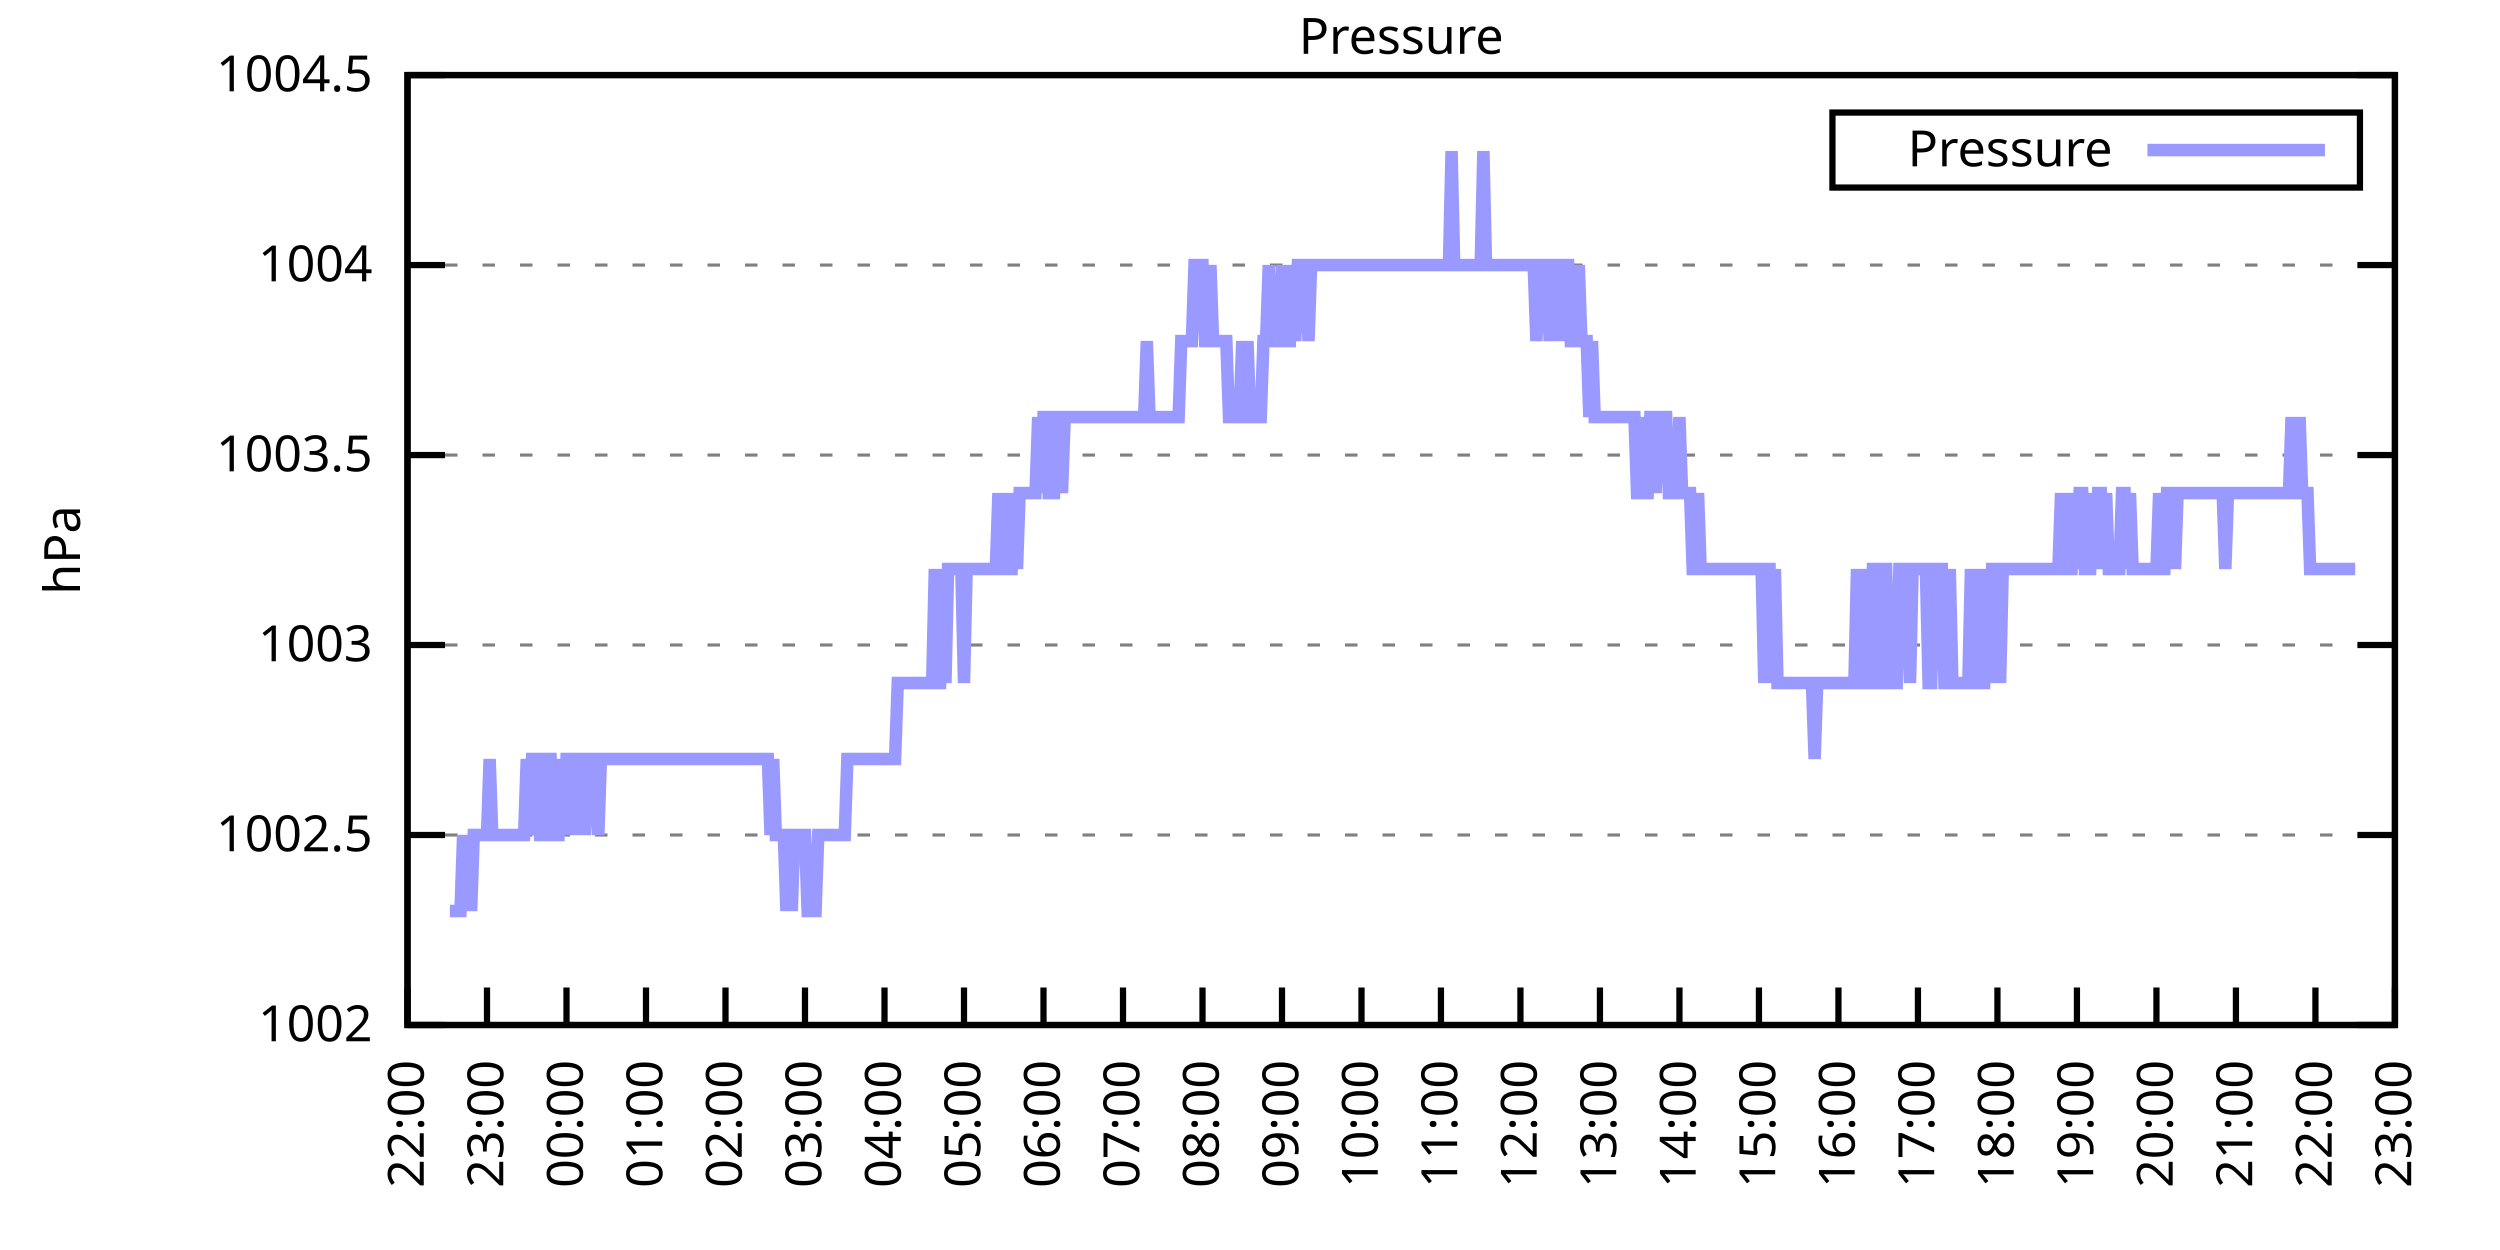
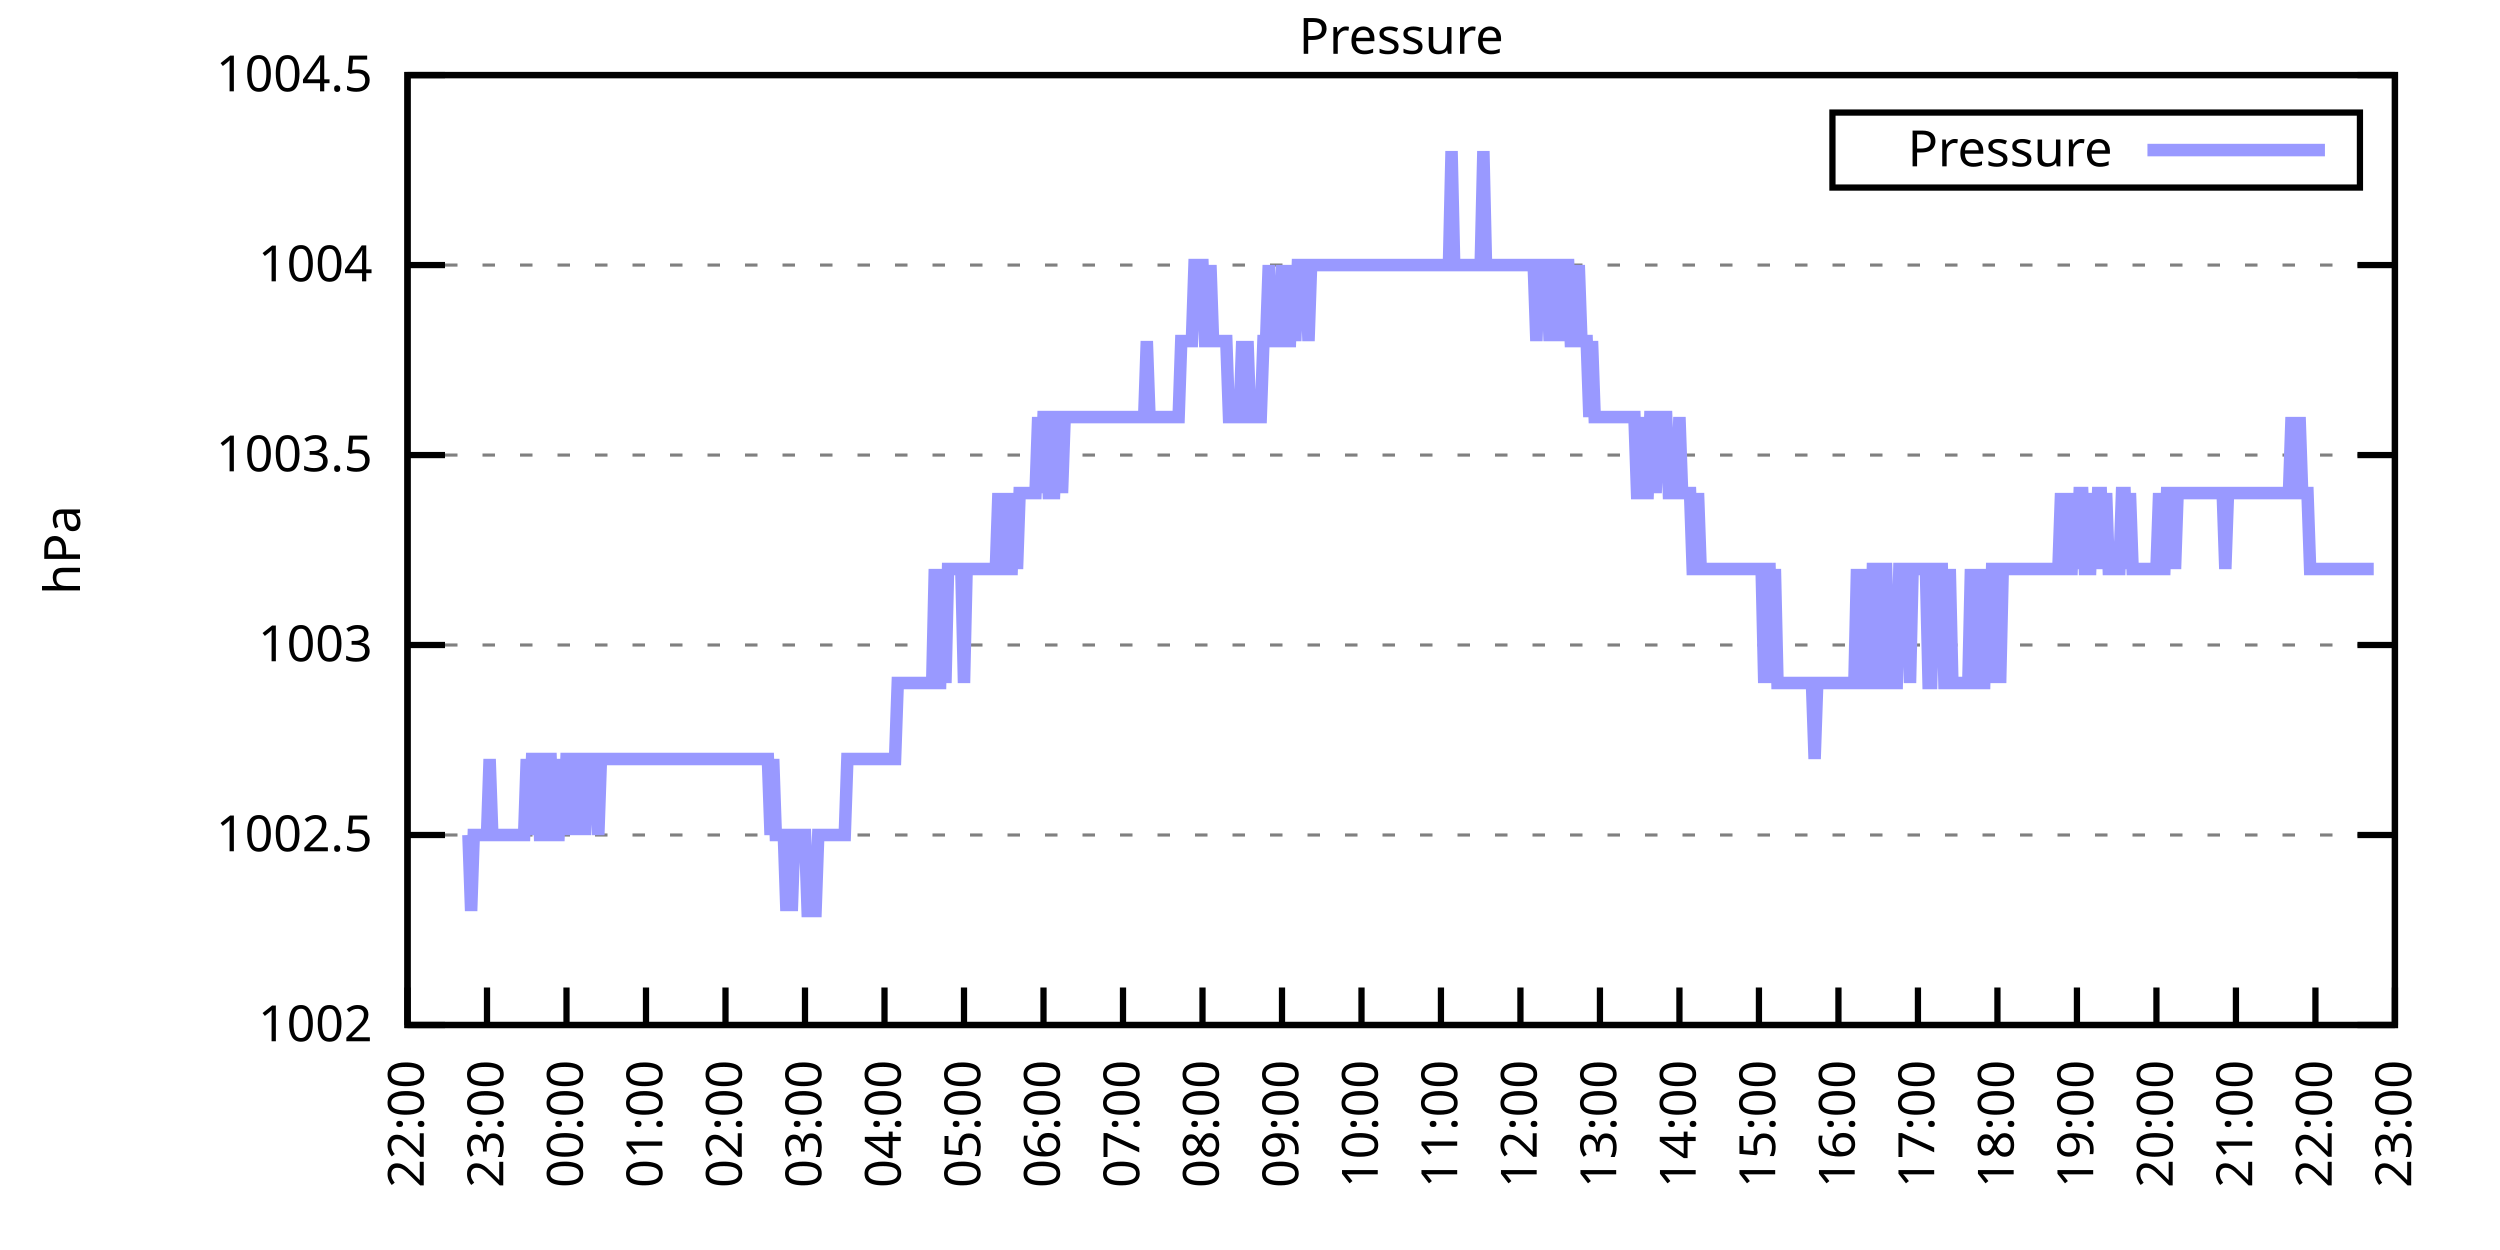
<svg xmlns="http://www.w3.org/2000/svg" xmlns:xlink="http://www.w3.org/1999/xlink" width="400" height="200" viewBox="0 0 400 200">
  <g id="gnuplot_canvas">
    <rect x="0" y="0" width="400" height="200" fill="none" />
    <defs>
      <circle id="gpDot" r="0.5" stroke-width="0.5" stroke="currentColor" />
      <path id="gpPt0" stroke-width="0.333" stroke="currentColor" d="M-1,0 h2 M0,-1 v2" />
      <path id="gpPt1" stroke-width="0.333" stroke="currentColor" d="M-1,-1 L1,1 M1,-1 L-1,1" />
      <path id="gpPt2" stroke-width="0.333" stroke="currentColor" d="M-1,0 L1,0 M0,-1 L0,1 M-1,-1 L1,1 M-1,1 L1,-1" />
      <rect id="gpPt3" stroke-width="0.333" stroke="currentColor" x="-1" y="-1" width="2" height="2" />
      <rect id="gpPt4" stroke-width="0.333" stroke="currentColor" fill="currentColor" x="-1" y="-1" width="2" height="2" />
      <circle id="gpPt5" stroke-width="0.333" stroke="currentColor" cx="0" cy="0" r="1" />
      <use xlink:href="#gpPt5" id="gpPt6" fill="currentColor" stroke="none" />
      <path id="gpPt7" stroke-width="0.333" stroke="currentColor" d="M0,-1.33 L-1.33,0.67 L1.33,0.67 z" />
      <use xlink:href="#gpPt7" id="gpPt8" fill="currentColor" stroke="none" />
      <use xlink:href="#gpPt7" id="gpPt9" stroke="currentColor" transform="rotate(180)" />
      <use xlink:href="#gpPt9" id="gpPt10" fill="currentColor" stroke="none" />
      <use xlink:href="#gpPt3" id="gpPt11" stroke="currentColor" transform="rotate(45)" />
      <use xlink:href="#gpPt11" id="gpPt12" fill="currentColor" stroke="none" />
      <path id="gpPt13" stroke-width="0.333" stroke="currentColor" d="M0,1.330 L1.265,0.411 L0.782,-1.067 L-0.782,-1.076 L-1.265,0.411 z" />
      <use xlink:href="#gpPt13" id="gpPt14" fill="currentColor" stroke="none" />
      <filter id="textbox" filterUnits="objectBoundingBox" x="0" y="0" height="1" width="1">
        <feFlood flood-color="white" flood-opacity="1" result="bgnd" />
        <feComposite in="SourceGraphic" in2="bgnd" operator="atop" />
      </filter>
      <filter id="greybox" filterUnits="objectBoundingBox" x="0" y="0" height="1" width="1">
        <feFlood flood-color="lightgrey" flood-opacity="1" result="grey" />
        <feComposite in="SourceGraphic" in2="grey" operator="atop" />
      </filter>
    </defs>
    <g fill="none" color="white" stroke="currentColor" stroke-width="1.00" stroke-linecap="butt" stroke-linejoin="miter">
</g>
    <g fill="none" color="black" stroke="currentColor" stroke-width="1.00" stroke-linecap="butt" stroke-linejoin="miter">
      <g stroke="none" shape-rendering="crispEdges">
        <polygon fill="rgb(255, 255, 255)" points="65.20,164.00 383.18,164.00 383.18,12.02 65.20,12.02 " />
      </g>
    </g>
    <g fill="none" color="black" stroke="currentColor" stroke-width="1.00" stroke-linecap="butt" stroke-linejoin="miter">
</g>
    <g fill="none" color="black" stroke="black" stroke-width="0.50" stroke-linecap="butt" stroke-linejoin="miter">
</g>
    <g fill="none" color="gray" stroke="currentColor" stroke-width="0.50" stroke-linecap="butt" stroke-linejoin="miter">
      <path stroke="gray" stroke-dasharray="2,4" class="gridline" d="M65.20,164.00 L383.19,164.00  " />
    </g>
    <g fill="none" color="gray" stroke="gray" stroke-width="1.00" stroke-linecap="butt" stroke-linejoin="miter">
</g>
    <g fill="none" color="black" stroke="currentColor" stroke-width="1.00" stroke-linecap="butt" stroke-linejoin="miter">
      <path stroke="black" d="M65.20,164.00 L71.20,164.00 M383.19,164.00 L377.19,164.00  " />
      <g transform="translate(59.60,166.60)" stroke="none" fill="black" font-family="Sans" font-size="8.00" text-anchor="end">
        <text>
          <tspan font-family="Sans"> 1002</tspan>
        </text>
      </g>
    </g>
    <g fill="none" color="black" stroke="currentColor" stroke-width="1.00" stroke-linecap="butt" stroke-linejoin="miter">
</g>
    <g fill="none" color="black" stroke="black" stroke-width="0.50" stroke-linecap="butt" stroke-linejoin="miter">
</g>
    <g fill="none" color="gray" stroke="currentColor" stroke-width="0.50" stroke-linecap="butt" stroke-linejoin="miter">
      <path stroke="gray" stroke-dasharray="2,4" class="gridline" d="M65.20,133.60 L383.19,133.60  " />
    </g>
    <g fill="none" color="gray" stroke="gray" stroke-width="1.00" stroke-linecap="butt" stroke-linejoin="miter">
</g>
    <g fill="none" color="black" stroke="currentColor" stroke-width="1.00" stroke-linecap="butt" stroke-linejoin="miter">
      <path stroke="black" d="M65.20,133.60 L71.20,133.60 M383.19,133.60 L377.19,133.60  " />
      <g transform="translate(59.60,136.20)" stroke="none" fill="black" font-family="Sans" font-size="8.00" text-anchor="end">
        <text>
          <tspan font-family="Sans"> 1002.5</tspan>
        </text>
      </g>
    </g>
    <g fill="none" color="black" stroke="currentColor" stroke-width="1.00" stroke-linecap="butt" stroke-linejoin="miter">
</g>
    <g fill="none" color="black" stroke="black" stroke-width="0.50" stroke-linecap="butt" stroke-linejoin="miter">
</g>
    <g fill="none" color="gray" stroke="currentColor" stroke-width="0.50" stroke-linecap="butt" stroke-linejoin="miter">
      <path stroke="gray" stroke-dasharray="2,4" class="gridline" d="M65.20,103.20 L383.19,103.20  " />
    </g>
    <g fill="none" color="gray" stroke="gray" stroke-width="1.00" stroke-linecap="butt" stroke-linejoin="miter">
</g>
    <g fill="none" color="black" stroke="currentColor" stroke-width="1.00" stroke-linecap="butt" stroke-linejoin="miter">
      <path stroke="black" d="M65.20,103.20 L71.20,103.20 M383.19,103.20 L377.19,103.20  " />
      <g transform="translate(59.60,105.80)" stroke="none" fill="black" font-family="Sans" font-size="8.00" text-anchor="end">
        <text>
          <tspan font-family="Sans"> 1003</tspan>
        </text>
      </g>
    </g>
    <g fill="none" color="black" stroke="currentColor" stroke-width="1.00" stroke-linecap="butt" stroke-linejoin="miter">
</g>
    <g fill="none" color="black" stroke="black" stroke-width="0.50" stroke-linecap="butt" stroke-linejoin="miter">
</g>
    <g fill="none" color="gray" stroke="currentColor" stroke-width="0.50" stroke-linecap="butt" stroke-linejoin="miter">
      <path stroke="gray" stroke-dasharray="2,4" class="gridline" d="M65.20,72.81 L383.19,72.81  " />
    </g>
    <g fill="none" color="gray" stroke="gray" stroke-width="1.00" stroke-linecap="butt" stroke-linejoin="miter">
</g>
    <g fill="none" color="black" stroke="currentColor" stroke-width="1.00" stroke-linecap="butt" stroke-linejoin="miter">
      <path stroke="black" d="M65.20,72.81 L71.20,72.81 M383.19,72.81 L377.19,72.81  " />
      <g transform="translate(59.60,75.41)" stroke="none" fill="black" font-family="Sans" font-size="8.00" text-anchor="end">
        <text>
          <tspan font-family="Sans"> 1003.5</tspan>
        </text>
      </g>
    </g>
    <g fill="none" color="black" stroke="currentColor" stroke-width="1.00" stroke-linecap="butt" stroke-linejoin="miter">
</g>
    <g fill="none" color="black" stroke="black" stroke-width="0.50" stroke-linecap="butt" stroke-linejoin="miter">
</g>
    <g fill="none" color="gray" stroke="currentColor" stroke-width="0.50" stroke-linecap="butt" stroke-linejoin="miter">
      <path stroke="gray" stroke-dasharray="2,4" class="gridline" d="M65.20,42.41 L383.19,42.41  " />
    </g>
    <g fill="none" color="gray" stroke="gray" stroke-width="1.00" stroke-linecap="butt" stroke-linejoin="miter">
</g>
    <g fill="none" color="black" stroke="currentColor" stroke-width="1.00" stroke-linecap="butt" stroke-linejoin="miter">
      <path stroke="black" d="M65.20,42.41 L71.20,42.41 M383.19,42.41 L377.19,42.41  " />
      <g transform="translate(59.60,45.01)" stroke="none" fill="black" font-family="Sans" font-size="8.00" text-anchor="end">
        <text>
          <tspan font-family="Sans"> 1004</tspan>
        </text>
      </g>
    </g>
    <g fill="none" color="black" stroke="currentColor" stroke-width="1.00" stroke-linecap="butt" stroke-linejoin="miter">
</g>
    <g fill="none" color="black" stroke="black" stroke-width="0.50" stroke-linecap="butt" stroke-linejoin="miter">
</g>
    <g fill="none" color="gray" stroke="currentColor" stroke-width="0.50" stroke-linecap="butt" stroke-linejoin="miter">
      <path stroke="gray" stroke-dasharray="2,4" class="gridline" d="M65.20,12.01 L383.19,12.01  " />
    </g>
    <g fill="none" color="gray" stroke="gray" stroke-width="1.00" stroke-linecap="butt" stroke-linejoin="miter">
</g>
    <g fill="none" color="black" stroke="currentColor" stroke-width="1.00" stroke-linecap="butt" stroke-linejoin="miter">
      <path stroke="black" d="M65.20,12.01 L71.20,12.01 M383.19,12.01 L377.19,12.01  " />
      <g transform="translate(59.60,14.61)" stroke="none" fill="black" font-family="Sans" font-size="8.00" text-anchor="end">
        <text>
          <tspan font-family="Sans"> 1004.5</tspan>
        </text>
      </g>
    </g>
    <g fill="none" color="black" stroke="currentColor" stroke-width="1.00" stroke-linecap="butt" stroke-linejoin="miter">
      <path stroke="black" d="M65.20,164.00 L65.20,158.00  " />
      <g transform="translate(67.80,169.60) rotate(270.00)" stroke="none" fill="black" font-family="Sans" font-size="8.00" text-anchor="end">
        <text>
          <tspan font-family="Sans">22:00</tspan>
        </text>
      </g>
    </g>
    <g fill="none" color="black" stroke="currentColor" stroke-width="1.00" stroke-linecap="butt" stroke-linejoin="miter">
      <path stroke="black" d="M77.92,164.00 L77.92,158.00  " />
      <g transform="translate(80.52,169.60) rotate(270.00)" stroke="none" fill="black" font-family="Sans" font-size="8.00" text-anchor="end">
        <text>
          <tspan font-family="Sans">23:00</tspan>
        </text>
      </g>
    </g>
    <g fill="none" color="black" stroke="currentColor" stroke-width="1.00" stroke-linecap="butt" stroke-linejoin="miter">
      <path stroke="black" d="M90.64,164.00 L90.64,158.00  " />
      <g transform="translate(93.24,169.60) rotate(270.00)" stroke="none" fill="black" font-family="Sans" font-size="8.00" text-anchor="end">
        <text>
          <tspan font-family="Sans">00:00</tspan>
        </text>
      </g>
    </g>
    <g fill="none" color="black" stroke="currentColor" stroke-width="1.00" stroke-linecap="butt" stroke-linejoin="miter">
      <path stroke="black" d="M103.36,164.00 L103.36,158.00  " />
      <g transform="translate(105.96,169.60) rotate(270.00)" stroke="none" fill="black" font-family="Sans" font-size="8.00" text-anchor="end">
        <text>
          <tspan font-family="Sans">01:00</tspan>
        </text>
      </g>
    </g>
    <g fill="none" color="black" stroke="currentColor" stroke-width="1.00" stroke-linecap="butt" stroke-linejoin="miter">
      <path stroke="black" d="M116.08,164.00 L116.08,158.00  " />
      <g transform="translate(118.68,169.60) rotate(270.00)" stroke="none" fill="black" font-family="Sans" font-size="8.00" text-anchor="end">
        <text>
          <tspan font-family="Sans">02:00</tspan>
        </text>
      </g>
    </g>
    <g fill="none" color="black" stroke="currentColor" stroke-width="1.00" stroke-linecap="butt" stroke-linejoin="miter">
      <path stroke="black" d="M128.80,164.00 L128.80,158.00  " />
      <g transform="translate(131.40,169.60) rotate(270.00)" stroke="none" fill="black" font-family="Sans" font-size="8.00" text-anchor="end">
        <text>
          <tspan font-family="Sans">03:00</tspan>
        </text>
      </g>
    </g>
    <g fill="none" color="black" stroke="currentColor" stroke-width="1.00" stroke-linecap="butt" stroke-linejoin="miter">
      <path stroke="black" d="M141.52,164.00 L141.52,158.00  " />
      <g transform="translate(144.12,169.60) rotate(270.00)" stroke="none" fill="black" font-family="Sans" font-size="8.00" text-anchor="end">
        <text>
          <tspan font-family="Sans">04:00</tspan>
        </text>
      </g>
    </g>
    <g fill="none" color="black" stroke="currentColor" stroke-width="1.00" stroke-linecap="butt" stroke-linejoin="miter">
      <path stroke="black" d="M154.24,164.00 L154.24,158.00  " />
      <g transform="translate(156.84,169.60) rotate(270.00)" stroke="none" fill="black" font-family="Sans" font-size="8.00" text-anchor="end">
        <text>
          <tspan font-family="Sans">05:00</tspan>
        </text>
      </g>
    </g>
    <g fill="none" color="black" stroke="currentColor" stroke-width="1.00" stroke-linecap="butt" stroke-linejoin="miter">
      <path stroke="black" d="M166.96,164.00 L166.96,158.00  " />
      <g transform="translate(169.56,169.60) rotate(270.00)" stroke="none" fill="black" font-family="Sans" font-size="8.00" text-anchor="end">
        <text>
          <tspan font-family="Sans">06:00</tspan>
        </text>
      </g>
    </g>
    <g fill="none" color="black" stroke="currentColor" stroke-width="1.00" stroke-linecap="butt" stroke-linejoin="miter">
      <path stroke="black" d="M179.68,164.00 L179.68,158.00  " />
      <g transform="translate(182.28,169.60) rotate(270.00)" stroke="none" fill="black" font-family="Sans" font-size="8.00" text-anchor="end">
        <text>
          <tspan font-family="Sans">07:00</tspan>
        </text>
      </g>
    </g>
    <g fill="none" color="black" stroke="currentColor" stroke-width="1.00" stroke-linecap="butt" stroke-linejoin="miter">
      <path stroke="black" d="M192.40,164.00 L192.40,158.00  " />
      <g transform="translate(195.00,169.60) rotate(270.00)" stroke="none" fill="black" font-family="Sans" font-size="8.00" text-anchor="end">
        <text>
          <tspan font-family="Sans">08:00</tspan>
        </text>
      </g>
    </g>
    <g fill="none" color="black" stroke="currentColor" stroke-width="1.00" stroke-linecap="butt" stroke-linejoin="miter">
      <path stroke="black" d="M205.12,164.00 L205.12,158.00  " />
      <g transform="translate(207.72,169.60) rotate(270.00)" stroke="none" fill="black" font-family="Sans" font-size="8.00" text-anchor="end">
        <text>
          <tspan font-family="Sans">09:00</tspan>
        </text>
      </g>
    </g>
    <g fill="none" color="black" stroke="currentColor" stroke-width="1.00" stroke-linecap="butt" stroke-linejoin="miter">
      <path stroke="black" d="M217.84,164.00 L217.84,158.00  " />
      <g transform="translate(220.44,169.60) rotate(270.00)" stroke="none" fill="black" font-family="Sans" font-size="8.00" text-anchor="end">
        <text>
          <tspan font-family="Sans">10:00</tspan>
        </text>
      </g>
    </g>
    <g fill="none" color="black" stroke="currentColor" stroke-width="1.00" stroke-linecap="butt" stroke-linejoin="miter">
      <path stroke="black" d="M230.55,164.00 L230.55,158.00  " />
      <g transform="translate(233.15,169.60) rotate(270.00)" stroke="none" fill="black" font-family="Sans" font-size="8.00" text-anchor="end">
        <text>
          <tspan font-family="Sans">11:00</tspan>
        </text>
      </g>
    </g>
    <g fill="none" color="black" stroke="currentColor" stroke-width="1.00" stroke-linecap="butt" stroke-linejoin="miter">
      <path stroke="black" d="M243.27,164.00 L243.27,158.00  " />
      <g transform="translate(245.87,169.60) rotate(270.00)" stroke="none" fill="black" font-family="Sans" font-size="8.00" text-anchor="end">
        <text>
          <tspan font-family="Sans">12:00</tspan>
        </text>
      </g>
    </g>
    <g fill="none" color="black" stroke="currentColor" stroke-width="1.00" stroke-linecap="butt" stroke-linejoin="miter">
      <path stroke="black" d="M255.99,164.00 L255.99,158.00  " />
      <g transform="translate(258.59,169.60) rotate(270.00)" stroke="none" fill="black" font-family="Sans" font-size="8.00" text-anchor="end">
        <text>
          <tspan font-family="Sans">13:00</tspan>
        </text>
      </g>
    </g>
    <g fill="none" color="black" stroke="currentColor" stroke-width="1.00" stroke-linecap="butt" stroke-linejoin="miter">
      <path stroke="black" d="M268.71,164.00 L268.71,158.00  " />
      <g transform="translate(271.31,169.60) rotate(270.00)" stroke="none" fill="black" font-family="Sans" font-size="8.00" text-anchor="end">
        <text>
          <tspan font-family="Sans">14:00</tspan>
        </text>
      </g>
    </g>
    <g fill="none" color="black" stroke="currentColor" stroke-width="1.00" stroke-linecap="butt" stroke-linejoin="miter">
      <path stroke="black" d="M281.43,164.00 L281.43,158.00  " />
      <g transform="translate(284.03,169.60) rotate(270.00)" stroke="none" fill="black" font-family="Sans" font-size="8.00" text-anchor="end">
        <text>
          <tspan font-family="Sans">15:00</tspan>
        </text>
      </g>
    </g>
    <g fill="none" color="black" stroke="currentColor" stroke-width="1.00" stroke-linecap="butt" stroke-linejoin="miter">
      <path stroke="black" d="M294.15,164.00 L294.15,158.00  " />
      <g transform="translate(296.75,169.60) rotate(270.00)" stroke="none" fill="black" font-family="Sans" font-size="8.00" text-anchor="end">
        <text>
          <tspan font-family="Sans">16:00</tspan>
        </text>
      </g>
    </g>
    <g fill="none" color="black" stroke="currentColor" stroke-width="1.00" stroke-linecap="butt" stroke-linejoin="miter">
      <path stroke="black" d="M306.87,164.00 L306.87,158.00  " />
      <g transform="translate(309.47,169.60) rotate(270.00)" stroke="none" fill="black" font-family="Sans" font-size="8.00" text-anchor="end">
        <text>
          <tspan font-family="Sans">17:00</tspan>
        </text>
      </g>
    </g>
    <g fill="none" color="black" stroke="currentColor" stroke-width="1.00" stroke-linecap="butt" stroke-linejoin="miter">
      <path stroke="black" d="M319.59,164.00 L319.59,158.00  " />
      <g transform="translate(322.19,169.60) rotate(270.00)" stroke="none" fill="black" font-family="Sans" font-size="8.00" text-anchor="end">
        <text>
          <tspan font-family="Sans">18:00</tspan>
        </text>
      </g>
    </g>
    <g fill="none" color="black" stroke="currentColor" stroke-width="1.00" stroke-linecap="butt" stroke-linejoin="miter">
      <path stroke="black" d="M332.31,164.00 L332.31,158.00  " />
      <g transform="translate(334.91,169.60) rotate(270.00)" stroke="none" fill="black" font-family="Sans" font-size="8.00" text-anchor="end">
        <text>
          <tspan font-family="Sans">19:00</tspan>
        </text>
      </g>
    </g>
    <g fill="none" color="black" stroke="currentColor" stroke-width="1.00" stroke-linecap="butt" stroke-linejoin="miter">
      <path stroke="black" d="M345.03,164.00 L345.03,158.00  " />
      <g transform="translate(347.63,169.60) rotate(270.00)" stroke="none" fill="black" font-family="Sans" font-size="8.00" text-anchor="end">
        <text>
          <tspan font-family="Sans">20:00</tspan>
        </text>
      </g>
    </g>
    <g fill="none" color="black" stroke="currentColor" stroke-width="1.00" stroke-linecap="butt" stroke-linejoin="miter">
      <path stroke="black" d="M357.75,164.00 L357.75,158.00  " />
      <g transform="translate(360.35,169.60) rotate(270.00)" stroke="none" fill="black" font-family="Sans" font-size="8.00" text-anchor="end">
        <text>
          <tspan font-family="Sans">21:00</tspan>
        </text>
      </g>
    </g>
    <g fill="none" color="black" stroke="currentColor" stroke-width="1.00" stroke-linecap="butt" stroke-linejoin="miter">
      <path stroke="black" d="M370.47,164.00 L370.47,158.00  " />
      <g transform="translate(373.07,169.60) rotate(270.00)" stroke="none" fill="black" font-family="Sans" font-size="8.00" text-anchor="end">
        <text>
          <tspan font-family="Sans">22:00</tspan>
        </text>
      </g>
    </g>
    <g fill="none" color="black" stroke="currentColor" stroke-width="1.00" stroke-linecap="butt" stroke-linejoin="miter">
      <path stroke="black" d="M383.19,164.00 L383.19,158.00  " />
      <g transform="translate(385.79,169.60) rotate(270.00)" stroke="none" fill="black" font-family="Sans" font-size="8.00" text-anchor="end">
        <text>
          <tspan font-family="Sans">23:00</tspan>
        </text>
      </g>
    </g>
    <g fill="none" color="black" stroke="currentColor" stroke-width="1.00" stroke-linecap="butt" stroke-linejoin="miter">
</g>
    <g fill="none" color="black" stroke="currentColor" stroke-width="1.00" stroke-linecap="butt" stroke-linejoin="miter">
      <path stroke="black" d="M65.20,12.01 L65.20,164.00 L383.19,164.00 L383.19,12.01 L65.20,12.01 Z  " />
    </g>
    <g fill="none" color="black" stroke="currentColor" stroke-width="1.00" stroke-linecap="butt" stroke-linejoin="miter">
</g>
    <g fill="none" color="black" stroke="currentColor" stroke-width="1.00" stroke-linecap="butt" stroke-linejoin="miter">
      <path stroke="black" d="M293.19,30.01 L293.19,18.01 L377.59,18.01 L377.59,30.01 L293.19,30.01 Z  " />
    </g>
    <g id="Pressure_plot_1">
      <g fill="none" color="white" stroke="black" stroke-width="2.00" stroke-linecap="butt" stroke-linejoin="miter">
</g>
      <g fill="none" color="black" stroke="currentColor" stroke-width="2.00" stroke-linecap="butt" stroke-linejoin="miter">
        <g transform="translate(337.99,26.61)" stroke="none" fill="black" font-family="Sans" font-size="8.00" text-anchor="end">
          <text>
            <tspan font-family="Sans">Pressure</tspan>
          </text>
        </g>
      </g>
      <g fill="none" color="black" stroke="currentColor" stroke-width="2.00" stroke-linecap="butt" stroke-linejoin="miter">
-         <path stroke="rgb(153, 153, 255)" d="M343.59,24.01 L371.99,24.01 M71.98,145.76 L72.41,145.76 L72.83,145.76 L73.26,145.76 L73.68,145.76 L74.10,133.60   L74.53,145.76 L74.95,133.60 L75.38,145.76 L75.80,133.60 L76.22,133.60 L76.65,133.60 L77.07,133.60 L77.50,133.60   L77.92,133.60 L78.34,121.44 L78.77,133.60 L79.19,133.60 L79.62,133.60 L80.04,133.60 L80.46,133.60 L80.89,133.60   L81.31,133.60 L81.74,133.60 L82.16,133.60 L82.58,133.60 L83.01,133.60 L83.43,133.60 L83.86,133.60 L84.28,121.44   L84.70,133.60 L85.13,121.44 L85.55,121.44 L85.98,121.44 L86.40,133.60 L86.82,133.60 L87.25,121.44 L87.67,121.44   L88.10,121.44 L88.52,133.60 L88.94,133.60 L89.37,133.60 L89.79,121.44 L90.22,133.60 L90.64,121.44 L91.06,121.44   L91.49,121.44 L91.91,133.60 L92.34,121.44 L92.76,121.44 L93.18,121.44 L93.61,133.60 L94.03,121.44 L94.46,121.44   L94.88,121.44 L95.30,121.44 L95.73,133.60 L96.15,121.44 L96.58,121.44 L97.00,121.44 L97.42,121.44 L97.85,121.44   L98.27,121.44 L98.69,121.44 L99.12,121.44 L99.54,121.44 L99.97,121.44 L100.39,121.44 L100.81,121.44 L101.24,121.44   L101.66,121.44 L102.09,121.44 L102.51,121.44 L102.93,121.44 L103.36,121.44 L103.78,121.44 L104.21,121.44 L104.63,121.44   L105.05,121.44 L105.48,121.44 L105.90,121.44 L106.33,121.44 L106.75,121.44 L107.17,121.44 L107.60,121.44 L108.02,121.44   L108.45,121.44 L108.87,121.44 L109.29,121.44 L109.72,121.44 L110.14,121.44 L110.57,121.44 L110.99,121.44 L111.41,121.44   L111.84,121.44 L112.26,121.44 L112.69,121.44 L113.11,121.44 L113.53,121.44 L113.96,121.44 L114.38,121.44 L114.81,121.44   L115.23,121.44 L115.65,121.44 L116.08,121.44 L116.50,121.44 L116.93,121.44 L117.35,121.44 L117.77,121.44 L118.20,121.44   L118.62,121.44 L119.05,121.44 L119.47,121.44 L119.89,121.44 L120.32,121.44 L120.74,121.44 L121.17,121.44 L121.59,121.44   L122.01,121.44 L122.44,121.44 L122.86,121.44 L123.29,133.60 L123.71,121.44 L124.13,133.60 L124.56,133.60 L124.98,133.60   L125.41,133.60 L125.83,145.76 L126.25,133.60 L126.68,145.76 L127.10,133.60 L127.53,133.60 L127.95,133.60 L128.37,133.60   L128.80,133.60 L129.22,145.76 L129.65,145.76 L130.07,145.76 L130.49,145.76 L130.92,133.60 L131.34,133.60 L131.77,133.60   L132.19,133.60 L132.61,133.60 L133.04,133.60 L133.46,133.60 L133.89,133.60 L134.31,133.60 L134.73,133.60 L135.16,133.60   L135.58,121.44 L136.01,121.44 L136.43,121.44 L136.85,121.44 L137.28,121.44 L137.70,121.44 L138.13,121.44 L138.55,121.44   L138.97,121.44 L139.40,121.44 L139.82,121.44 L140.25,121.44 L140.67,121.44 L141.09,121.44 L141.52,121.44 L141.94,121.44   L142.37,121.44 L142.79,121.44 L143.21,121.44 L143.64,109.28 L144.06,109.28 L144.49,109.28 L144.91,109.28 L145.33,109.28   L145.76,109.28 L146.18,109.28 L146.61,109.28 L147.03,109.28 L147.45,109.28 L147.88,109.28 L148.30,109.28 L148.73,109.28   L149.15,109.28 L149.57,91.04 L150.00,109.28 L150.42,109.28 L150.85,91.04 L151.27,109.28 L151.69,91.04 L152.12,91.04   L152.54,91.04 L152.97,91.04 L153.39,91.04 L153.81,91.04 L154.24,109.28 L154.66,91.04 L155.09,91.04 L155.51,91.04   L155.93,91.04 L156.36,91.04 L156.78,91.04 L157.21,91.04 L157.63,91.04 L158.05,91.04 L158.48,91.04 L158.90,91.04   L159.33,91.04 L159.75,78.89 L160.17,91.04 L160.60,91.04 L161.02,78.89 L161.44,91.04 L161.87,91.04 L162.29,78.89   L162.72,91.04 L163.14,78.89 L163.56,78.89 L163.99,78.89 L164.41,78.89 L164.84,78.89 L165.26,78.89 L165.68,78.89   L166.11,66.73 L166.53,78.89 L166.96,66.73 L167.38,66.73 L167.80,78.89 L168.23,78.89 L168.65,78.89 L169.08,66.73   L169.50,66.73 L169.92,78.89 L170.35,66.73 L170.77,66.73 L171.20,66.73 L171.62,66.73 L172.04,66.73 L172.47,66.73   L172.89,66.73 L173.32,66.73 L173.74,66.73 L174.16,66.73 L174.59,66.73 L175.01,66.73 L175.44,66.73 L175.86,66.73   L176.28,66.73 L176.71,66.73 L177.13,66.73 L177.56,66.73 L177.98,66.73 L178.40,66.73 L178.83,66.73 L179.25,66.73   L179.68,66.73 L180.10,66.73 L180.52,66.73 L180.95,66.73 L181.37,66.73 L181.80,66.73 L182.22,66.73 L182.64,66.73   L183.07,66.73 L183.49,54.57 L183.92,66.73 L184.34,66.73 L184.76,66.73 L185.19,66.73 L185.61,66.73 L186.04,66.73   L186.46,66.73 L186.88,66.73 L187.31,66.73 L187.73,66.73 L188.16,66.73 L188.58,66.73 L189.00,54.57 L189.43,54.57   L189.85,54.57 L190.28,54.57 L190.70,54.57 L191.12,42.41 L191.55,42.41 L191.97,42.41 L192.40,42.41 L192.82,54.57   L193.24,54.57 L193.67,42.41 L194.09,54.57 L194.52,54.57 L194.94,54.57 L195.36,54.57 L195.79,54.57 L196.21,54.57   L196.64,66.73 L197.06,66.73 L197.48,66.73 L197.91,66.73 L198.33,66.73 L198.76,54.57 L199.18,66.73 L199.60,54.57   L200.03,66.73 L200.45,66.73 L200.88,66.73 L201.30,66.73 L201.72,66.73 L202.15,54.57 L202.57,54.57 L203.00,42.41   L203.42,54.57 L203.84,54.57 L204.27,54.57 L204.69,54.57 L205.12,42.41 L205.54,54.57 L205.96,54.57 L206.39,54.57   L206.81,42.41 L207.24,54.57 L207.66,42.41 L208.08,42.41 L208.51,42.41 L208.93,42.41 L209.36,54.57 L209.78,42.41   L210.20,42.41 L210.63,42.41 L211.05,42.41 L211.48,42.41 L211.90,42.41 L212.32,42.41 L212.75,42.41 L213.17,42.41   L213.60,42.41 L214.02,42.41 L214.44,42.41 L214.87,42.41 L215.29,42.41 L215.72,42.41 L216.14,42.41 L216.56,42.41   L216.99,42.41 L217.41,42.41 L217.84,42.41 L218.26,42.41 L218.68,42.41 L219.11,42.41 L219.53,42.41 L219.96,42.41   L220.38,42.41 L220.80,42.41 L221.23,42.41 L221.65,42.41 L222.08,42.41 L222.50,42.41 L222.92,42.41 L223.35,42.41   L223.77,42.41 L224.20,42.41 L224.62,42.41 L225.04,42.41 L225.47,42.41 L225.89,42.41 L226.31,42.41 L226.74,42.41   L227.16,42.41 L227.59,42.41 L228.01,42.41 L228.43,42.41 L228.86,42.41 L229.28,42.41 L229.71,42.41 L230.13,42.41   L230.55,42.41 L230.98,42.41 L231.40,42.41 L231.83,42.41 L232.25,24.17 L232.67,42.41 L233.10,42.41 L233.52,42.41   L233.95,42.41 L234.37,42.41 L234.79,42.41 L235.22,42.41 L235.64,42.41 L236.07,42.41 L236.49,42.41 L236.91,42.41   L237.34,24.17 L237.76,42.41 L238.19,42.41 L238.61,42.41 L239.03,42.41 L239.46,42.41 L239.88,42.41 L240.31,42.41   L240.73,42.41 L241.15,42.41 L241.58,42.41 L242.00,42.41 L242.43,42.41 L242.85,42.41 L243.27,42.41 L243.70,42.41   L244.12,42.41 L244.55,42.41 L244.97,42.41 L245.39,42.41 L245.82,54.57 L246.24,42.41 L246.67,42.41 L247.09,42.41   L247.51,42.41 L247.94,54.57 L248.36,42.41 L248.79,42.41 L249.21,42.41 L249.63,54.57 L250.06,42.41 L250.48,42.41   L250.91,42.41 L251.33,54.57 L251.75,54.57 L252.18,54.57 L252.60,42.41 L253.03,54.57 L253.45,54.57 L253.87,54.57   L254.30,66.73 L254.72,54.57 L255.15,66.73 L255.57,66.73 L255.99,66.73 L256.42,66.73 L256.84,66.73 L257.27,66.73   L257.69,66.73 L258.11,66.73 L258.54,66.73 L258.96,66.73 L259.39,66.73 L259.81,66.73 L260.23,66.73 L260.66,66.73   L261.08,66.73 L261.51,66.73 L261.93,78.89 L262.35,78.89 L262.78,66.73 L263.20,78.89 L263.63,78.89 L264.05,66.73   L264.47,66.73 L264.90,78.89 L265.32,66.73 L265.75,66.73 L266.17,66.73 L266.59,66.73 L267.02,78.89 L267.44,78.89   L267.87,78.89 L268.29,78.89 L268.71,66.73 L269.14,78.89 L269.56,78.89 L269.99,78.89 L270.41,78.89 L270.83,91.04   L271.26,91.04 L271.68,78.89 L272.11,91.04 L272.53,91.04 L272.95,91.04 L273.38,91.04 L273.80,91.04 L274.23,91.04   L274.65,91.04 L275.07,91.04 L275.50,91.04 L275.92,91.04 L276.35,91.04 L276.77,91.04 L277.19,91.04 L277.62,91.04   L278.04,91.04 L278.47,91.04 L278.89,91.04 L279.31,91.04 L279.74,91.04 L280.16,91.04 L280.59,91.04 L281.01,91.04   L281.43,91.04 L281.86,91.04 L282.28,109.28 L282.71,91.04 L283.13,91.04 L283.55,109.28 L283.98,91.04 L284.40,109.28   L284.83,109.28 L285.25,109.28 L285.67,109.28 L286.10,109.28 L286.52,109.28 L286.95,109.28 L287.37,109.28 L287.79,109.28   L288.22,109.28 L288.64,109.28 L289.06,109.28 L289.49,109.28 L289.91,109.28 L290.34,121.44 L290.76,109.28 L291.18,109.28   L291.61,109.28 L292.03,109.28 L292.46,109.28 L292.88,109.28 L293.30,109.28 L293.73,109.28 L294.15,109.28 L294.58,109.28   L295.00,109.28 L295.42,109.28 L295.85,109.28 L296.27,109.28 L296.70,109.28 L297.12,91.04 L297.54,109.28 L297.97,109.28   L298.39,91.04 L298.82,109.28 L299.24,109.28 L299.66,91.04 L300.09,91.04 L300.51,109.28 L300.94,109.28 L301.36,91.04   L301.78,91.04 L302.21,109.28 L302.63,109.28 L303.06,109.28 L303.48,109.28 L303.90,91.04 L304.33,91.04 L304.75,91.04   L305.18,91.04 L305.60,109.28 L306.02,91.04 L306.45,91.04 L306.87,91.04 L307.30,91.04 L307.72,91.04 L308.14,91.04   L308.57,109.28 L308.99,109.28 L309.42,91.04 L309.84,91.04 L310.26,91.04 L310.69,91.04 L311.11,109.28 L311.54,109.28   L311.96,91.04 L312.38,109.28 L312.81,109.28 L313.23,109.28 L313.66,109.28 L314.08,109.28 L314.50,109.28 L314.93,109.28   L315.35,91.04 L315.78,109.28 L316.20,109.28 L316.62,91.04 L317.05,109.28 L317.47,109.28 L317.90,91.04 L318.32,109.28   L318.74,91.04 L319.17,91.04 L319.59,91.04 L320.02,109.28 L320.44,91.04 L320.86,91.04 L321.29,91.04 L321.71,91.04   L322.14,91.04 L322.56,91.04 L322.98,91.04 L323.41,91.04 L323.83,91.04 L324.26,91.04 L324.68,91.04 L325.10,91.04   L325.53,91.04 L325.95,91.04 L326.38,91.04 L326.80,91.04 L327.22,91.04 L327.65,91.04 L328.07,91.04 L328.50,91.04   L328.92,91.04 L329.34,91.04 L329.77,78.89 L330.19,91.04 L330.62,78.89 L331.04,91.04 L331.46,91.04 L331.89,78.89   L332.31,91.04 L332.74,78.89 L333.16,78.89 L333.58,91.04 L334.01,91.04 L334.43,91.04 L334.86,78.89 L335.28,91.04   L335.70,78.89 L336.13,78.89 L336.55,91.04 L336.98,78.89 L337.40,91.04 L337.82,91.04 L338.25,91.04 L338.67,91.04   L339.10,91.04 L339.52,78.89 L339.94,78.89 L340.37,91.04 L340.79,78.89 L341.22,91.04 L341.64,91.04 L342.06,91.04   L342.49,91.04 L342.91,91.04 L343.34,91.04 L343.76,91.04 L344.18,91.04 L344.61,91.04 L345.03,91.04 L345.46,78.89   L345.88,91.04 L346.30,91.04 L346.73,78.89 L347.15,78.89 L347.58,78.89 L348.00,91.04 L348.42,78.89 L348.85,78.89   L349.27,78.89 L349.70,78.89 L350.12,78.89 L350.54,78.89 L350.97,78.89 L351.39,78.89 L351.81,78.89 L352.24,78.89   L352.66,78.89 L353.09,78.89 L353.51,78.89 L353.93,78.89 L354.36,78.89 L354.78,78.89 L355.21,78.89 L355.63,78.89   L356.05,91.04 L356.48,78.89 L356.90,78.89 L357.33,78.89 L357.75,78.89 L358.17,78.89 L358.60,78.89 L359.02,78.89   L359.45,78.89 L359.87,78.89 L360.29,78.89 L360.72,78.89 L361.14,78.89 L361.57,78.89 L361.99,78.89 L362.41,78.89   L362.84,78.89 L363.26,78.89 L363.69,78.89 L364.11,78.89 L364.53,78.89 L364.96,78.89 L365.38,78.89 L365.81,78.89   L366.23,78.89 L366.65,66.73 L367.08,78.89 L367.50,78.89 L367.93,66.73 L368.35,78.89 L368.77,78.89 L369.20,78.89   L369.62,91.04 L370.05,91.04 L370.47,91.04 L370.89,91.04 L371.32,91.04 L371.74,91.04 L372.17,91.04 L372.59,91.04   L373.01,91.04 L373.44,91.04 L373.86,91.04 L374.29,91.04 L374.71,91.04 L375.13,91.04 L375.56,91.04 L375.98,91.04   L376.41,91.04 L376.83,91.04  " />
+         <path stroke="rgb(153, 153, 255)" d="M343.59,24.01 L371.99,24.01 M74.95,133.60 L75.38,145.76 L75.80,133.60 L76.22,133.60 L76.65,133.60 L77.07,133.60   L77.50,133.60 L77.92,133.60 L78.34,121.44 L78.77,133.60 L79.19,133.60 L79.62,133.60 L80.04,133.60 L80.46,133.60   L80.89,133.60 L81.31,133.60 L81.74,133.60 L82.16,133.60 L82.58,133.60 L83.01,133.60 L83.43,133.60 L83.86,133.60   L84.28,121.44 L84.70,133.60 L85.13,121.44 L85.55,121.44 L85.98,121.44 L86.40,133.60 L86.82,133.60 L87.25,121.44   L87.67,121.44 L88.10,121.44 L88.52,133.60 L88.94,133.60 L89.37,133.60 L89.79,121.44 L90.22,133.60 L90.64,121.44   L91.06,121.44 L91.49,121.44 L91.91,133.60 L92.34,121.44 L92.76,121.44 L93.18,121.44 L93.61,133.60 L94.03,121.44   L94.46,121.44 L94.88,121.44 L95.30,121.44 L95.73,133.60 L96.15,121.44 L96.58,121.44 L97.00,121.44 L97.42,121.44   L97.85,121.44 L98.27,121.44 L98.69,121.44 L99.12,121.44 L99.54,121.44 L99.97,121.44 L100.39,121.44 L100.81,121.44   L101.24,121.44 L101.66,121.44 L102.09,121.44 L102.51,121.44 L102.93,121.44 L103.36,121.44 L103.78,121.44 L104.21,121.44   L104.63,121.44 L105.05,121.44 L105.48,121.44 L105.90,121.44 L106.33,121.44 L106.75,121.44 L107.17,121.44 L107.60,121.44   L108.02,121.44 L108.45,121.44 L108.87,121.44 L109.29,121.44 L109.72,121.44 L110.14,121.44 L110.57,121.44 L110.99,121.44   L111.41,121.44 L111.84,121.44 L112.26,121.44 L112.69,121.44 L113.11,121.44 L113.53,121.44 L113.96,121.44 L114.38,121.44   L114.81,121.44 L115.23,121.44 L115.65,121.44 L116.08,121.44 L116.50,121.44 L116.93,121.44 L117.35,121.44 L117.77,121.44   L118.20,121.44 L118.62,121.44 L119.05,121.44 L119.47,121.44 L119.89,121.44 L120.32,121.44 L120.74,121.44 L121.17,121.44   L121.59,121.44 L122.01,121.44 L122.44,121.44 L122.86,121.44 L123.29,133.60 L123.71,121.44 L124.13,133.60 L124.56,133.60   L124.98,133.60 L125.41,133.60 L125.83,145.76 L126.25,133.60 L126.68,145.76 L127.10,133.60 L127.53,133.60 L127.95,133.60   L128.37,133.60 L128.80,133.60 L129.22,145.76 L129.65,145.76 L130.07,145.76 L130.49,145.76 L130.92,133.60 L131.34,133.60   L131.77,133.60 L132.19,133.60 L132.61,133.60 L133.04,133.60 L133.46,133.60 L133.89,133.60 L134.31,133.60 L134.73,133.60   L135.16,133.60 L135.58,121.44 L136.01,121.44 L136.43,121.44 L136.85,121.44 L137.28,121.44 L137.70,121.44 L138.13,121.44   L138.55,121.44 L138.97,121.44 L139.40,121.44 L139.82,121.44 L140.25,121.44 L140.67,121.44 L141.09,121.44 L141.52,121.44   L141.94,121.44 L142.37,121.44 L142.79,121.44 L143.21,121.44 L143.64,109.28 L144.06,109.28 L144.49,109.28 L144.91,109.28   L145.33,109.28 L145.76,109.28 L146.18,109.28 L146.61,109.28 L147.03,109.28 L147.45,109.28 L147.88,109.28 L148.30,109.28   L148.73,109.28 L149.15,109.28 L149.57,91.04 L150.00,109.28 L150.42,109.28 L150.85,91.04 L151.27,109.28 L151.69,91.04   L152.12,91.04 L152.54,91.04 L152.97,91.04 L153.39,91.04 L153.81,91.04 L154.24,109.28 L154.66,91.04 L155.09,91.04   L155.51,91.04 L155.93,91.04 L156.36,91.04 L156.78,91.04 L157.21,91.04 L157.63,91.04 L158.05,91.04 L158.48,91.04   L158.90,91.04 L159.33,91.04 L159.75,78.89 L160.17,91.04 L160.60,91.04 L161.02,78.89 L161.44,91.04 L161.87,91.04   L162.29,78.89 L162.72,91.04 L163.14,78.89 L163.56,78.89 L163.99,78.89 L164.41,78.89 L164.84,78.89 L165.26,78.89   L165.68,78.89 L166.11,66.73 L166.53,78.89 L166.96,66.73 L167.38,66.73 L167.80,78.89 L168.23,78.89 L168.65,78.89   L169.08,66.73 L169.50,66.73 L169.92,78.89 L170.35,66.73 L170.77,66.73 L171.20,66.73 L171.62,66.73 L172.04,66.73   L172.47,66.73 L172.89,66.73 L173.32,66.73 L173.74,66.73 L174.16,66.73 L174.59,66.73 L175.01,66.73 L175.44,66.73   L175.86,66.73 L176.28,66.73 L176.71,66.73 L177.13,66.73 L177.56,66.73 L177.98,66.73 L178.40,66.73 L178.83,66.73   L179.25,66.73 L179.68,66.73 L180.10,66.73 L180.52,66.73 L180.95,66.73 L181.37,66.73 L181.80,66.73 L182.22,66.73   L182.64,66.73 L183.07,66.73 L183.49,54.57 L183.92,66.73 L184.34,66.73 L184.76,66.73 L185.19,66.73 L185.61,66.73   L186.04,66.73 L186.46,66.73 L186.88,66.73 L187.31,66.73 L187.73,66.73 L188.16,66.73 L188.58,66.73 L189.00,54.57   L189.43,54.57 L189.85,54.57 L190.28,54.57 L190.70,54.57 L191.12,42.41 L191.55,42.41 L191.97,42.41 L192.40,42.41   L192.82,54.57 L193.24,54.57 L193.67,42.41 L194.09,54.57 L194.52,54.57 L194.94,54.57 L195.36,54.57 L195.79,54.57   L196.21,54.57 L196.64,66.73 L197.06,66.73 L197.48,66.73 L197.91,66.73 L198.33,66.73 L198.76,54.57 L199.18,66.73   L199.60,54.57 L200.03,66.73 L200.45,66.73 L200.88,66.73 L201.30,66.73 L201.72,66.73 L202.15,54.57 L202.57,54.57   L203.00,42.41 L203.42,54.57 L203.84,54.57 L204.27,54.57 L204.69,54.57 L205.12,42.41 L205.54,54.57 L205.96,54.57   L206.39,54.57 L206.81,42.41 L207.24,54.57 L207.66,42.41 L208.08,42.41 L208.51,42.41 L208.93,42.41 L209.36,54.57   L209.78,42.41 L210.20,42.41 L210.63,42.41 L211.05,42.41 L211.48,42.41 L211.90,42.41 L212.32,42.41 L212.75,42.41   L213.17,42.41 L213.60,42.41 L214.02,42.41 L214.44,42.41 L214.87,42.41 L215.29,42.41 L215.72,42.41 L216.14,42.41   L216.56,42.41 L216.99,42.41 L217.41,42.41 L217.84,42.41 L218.26,42.41 L218.68,42.41 L219.11,42.41 L219.53,42.41   L219.96,42.41 L220.38,42.41 L220.80,42.41 L221.23,42.41 L221.65,42.41 L222.08,42.41 L222.50,42.41 L222.92,42.41   L223.35,42.41 L223.77,42.41 L224.20,42.41 L224.62,42.41 L225.04,42.41 L225.47,42.41 L225.89,42.41 L226.31,42.41   L226.74,42.41 L227.16,42.41 L227.59,42.41 L228.01,42.41 L228.43,42.41 L228.86,42.41 L229.28,42.41 L229.71,42.41   L230.13,42.41 L230.55,42.41 L230.98,42.41 L231.40,42.41 L231.83,42.41 L232.25,24.17 L232.67,42.41 L233.10,42.41   L233.52,42.41 L233.95,42.41 L234.37,42.41 L234.79,42.41 L235.22,42.41 L235.64,42.41 L236.07,42.41 L236.49,42.41   L236.91,42.41 L237.34,24.17 L237.76,42.41 L238.19,42.41 L238.61,42.41 L239.03,42.41 L239.46,42.41 L239.88,42.41   L240.31,42.41 L240.73,42.41 L241.15,42.41 L241.58,42.41 L242.00,42.41 L242.43,42.41 L242.85,42.41 L243.27,42.41   L243.70,42.41 L244.12,42.41 L244.55,42.41 L244.97,42.41 L245.39,42.41 L245.82,54.57 L246.24,42.41 L246.67,42.41   L247.09,42.41 L247.51,42.41 L247.94,54.57 L248.36,42.41 L248.79,42.41 L249.21,42.41 L249.63,54.57 L250.06,42.41   L250.48,42.41 L250.91,42.41 L251.33,54.57 L251.75,54.57 L252.18,54.57 L252.60,42.41 L253.03,54.57 L253.45,54.57   L253.87,54.57 L254.30,66.73 L254.72,54.57 L255.15,66.73 L255.57,66.73 L255.99,66.73 L256.42,66.73 L256.84,66.73   L257.27,66.73 L257.69,66.73 L258.11,66.73 L258.54,66.73 L258.96,66.73 L259.39,66.73 L259.81,66.73 L260.23,66.73   L260.66,66.73 L261.08,66.73 L261.51,66.73 L261.93,78.89 L262.35,78.89 L262.78,66.73 L263.20,78.89 L263.63,78.89   L264.05,66.73 L264.47,66.73 L264.90,78.89 L265.32,66.73 L265.75,66.73 L266.17,66.73 L266.59,66.73 L267.02,78.89   L267.44,78.89 L267.87,78.89 L268.29,78.89 L268.71,66.73 L269.14,78.89 L269.56,78.89 L269.99,78.89 L270.41,78.89   L270.83,91.04 L271.26,91.04 L271.68,78.89 L272.11,91.04 L272.53,91.04 L272.95,91.04 L273.38,91.04 L273.80,91.04   L274.23,91.04 L274.65,91.04 L275.07,91.04 L275.50,91.04 L275.92,91.04 L276.35,91.04 L276.77,91.04 L277.19,91.04   L277.62,91.04 L278.04,91.04 L278.47,91.04 L278.89,91.04 L279.31,91.04 L279.74,91.04 L280.16,91.04 L280.59,91.04   L281.01,91.04 L281.43,91.04 L281.86,91.04 L282.28,109.28 L282.71,91.04 L283.13,91.04 L283.55,109.28 L283.98,91.04   L284.40,109.28 L284.83,109.28 L285.25,109.28 L285.67,109.28 L286.10,109.28 L286.52,109.28 L286.95,109.28 L287.37,109.28   L287.79,109.28 L288.22,109.28 L288.64,109.28 L289.06,109.28 L289.49,109.28 L289.91,109.28 L290.34,121.44 L290.76,109.28   L291.18,109.28 L291.61,109.28 L292.03,109.28 L292.46,109.28 L292.88,109.28 L293.30,109.28 L293.73,109.28 L294.15,109.28   L294.58,109.28 L295.00,109.28 L295.42,109.28 L295.85,109.28 L296.27,109.28 L296.70,109.28 L297.12,91.04 L297.54,109.28   L297.97,109.28 L298.39,91.04 L298.82,109.28 L299.24,109.28 L299.66,91.04 L300.09,91.04 L300.51,109.28 L300.94,109.28   L301.36,91.04 L301.78,91.04 L302.21,109.28 L302.63,109.28 L303.06,109.28 L303.48,109.28 L303.90,91.04 L304.33,91.04   L304.75,91.04 L305.18,91.04 L305.60,109.28 L306.02,91.04 L306.45,91.04 L306.87,91.04 L307.30,91.04 L307.72,91.04   L308.14,91.04 L308.57,109.28 L308.99,109.28 L309.42,91.04 L309.84,91.04 L310.26,91.04 L310.69,91.04 L311.11,109.28   L311.54,109.28 L311.96,91.04 L312.38,109.28 L312.81,109.28 L313.23,109.28 L313.66,109.28 L314.08,109.28 L314.50,109.28   L314.93,109.28 L315.35,91.04 L315.78,109.28 L316.20,109.28 L316.62,91.04 L317.05,109.28 L317.47,109.28 L317.90,91.04   L318.32,109.28 L318.74,91.04 L319.17,91.04 L319.59,91.04 L320.02,109.28 L320.44,91.04 L320.86,91.04 L321.29,91.04   L321.71,91.04 L322.14,91.04 L322.56,91.04 L322.98,91.04 L323.41,91.04 L323.83,91.04 L324.26,91.04 L324.68,91.04   L325.10,91.04 L325.53,91.04 L325.95,91.04 L326.38,91.04 L326.80,91.04 L327.22,91.04 L327.65,91.04 L328.07,91.04   L328.50,91.04 L328.92,91.04 L329.34,91.04 L329.77,78.89 L330.19,91.04 L330.62,78.89 L331.04,91.04 L331.46,91.04   L331.89,78.89 L332.31,91.04 L332.74,78.89 L333.16,78.89 L333.58,91.04 L334.01,91.04 L334.43,91.04 L334.86,78.89   L335.28,91.04 L335.70,78.89 L336.13,78.89 L336.55,91.04 L336.98,78.89 L337.40,91.04 L337.82,91.04 L338.25,91.04   L338.67,91.04 L339.10,91.04 L339.52,78.89 L339.94,78.89 L340.37,91.04 L340.79,78.89 L341.22,91.04 L341.64,91.04   L342.06,91.04 L342.49,91.04 L342.91,91.04 L343.34,91.04 L343.76,91.04 L344.18,91.04 L344.61,91.04 L345.03,91.04   L345.46,78.89 L345.88,91.04 L346.30,91.04 L346.73,78.89 L347.15,78.89 L347.58,78.89 L348.00,91.04 L348.42,78.89   L348.85,78.89 L349.27,78.89 L349.70,78.89 L350.12,78.89 L350.54,78.89 L350.97,78.89 L351.39,78.89 L351.81,78.89   L352.24,78.89 L352.66,78.89 L353.09,78.89 L353.51,78.89 L353.93,78.89 L354.36,78.89 L354.78,78.89 L355.21,78.89   L355.63,78.89 L356.05,91.04 L356.48,78.89 L356.90,78.89 L357.33,78.89 L357.75,78.89 L358.17,78.89 L358.60,78.89   L359.02,78.89 L359.45,78.89 L359.87,78.89 L360.29,78.89 L360.72,78.89 L361.14,78.89 L361.57,78.89 L361.99,78.89   L362.41,78.89 L362.84,78.89 L363.26,78.89 L363.69,78.89 L364.11,78.89 L364.53,78.89 L364.96,78.89 L365.38,78.89   L365.81,78.89 L366.23,78.89 L366.65,66.73 L367.08,78.89 L367.50,78.89 L367.93,66.73 L368.35,78.89 L368.77,78.89   L369.20,78.89 L369.62,91.04 L370.05,91.04 L370.47,91.04 L370.89,91.04 L371.32,91.04 L371.74,91.04 L372.17,91.04   L372.59,91.04 L373.01,91.04 L373.44,91.04 L373.86,91.04 L374.29,91.04 L374.71,91.04 L375.13,91.04 L375.56,91.04   L375.98,91.04 L376.41,91.04 L376.83,91.04 L377.25,91.04 L377.68,91.04 L378.10,91.04 L378.53,91.04 L378.95,91.04   L379.37,91.04 L379.80,91.04  " />
      </g>
    </g>
    <g fill="none" color="black" stroke="currentColor" stroke-width="2.00" stroke-linecap="butt" stroke-linejoin="miter">
</g>
    <g fill="none" color="black" stroke="black" stroke-width="1.00" stroke-linecap="butt" stroke-linejoin="miter">
</g>
    <g fill="none" color="black" stroke="currentColor" stroke-width="1.00" stroke-linecap="butt" stroke-linejoin="miter">
      <path stroke="black" d="M65.20,12.01 L65.20,164.00 L383.19,164.00 L383.19,12.01 L65.20,12.01 Z  " />
      <g transform="translate(12.80,88.01) rotate(270.00)" stroke="none" fill="black" font-family="Sans" font-size="8.00" text-anchor="middle">
        <text>
          <tspan font-family="Sans">hPa</tspan>
        </text>
      </g>
    </g>
    <g fill="none" color="black" stroke="currentColor" stroke-width="1.00" stroke-linecap="butt" stroke-linejoin="miter">
</g>
    <g fill="none" color="black" stroke="currentColor" stroke-width="1.00" stroke-linecap="butt" stroke-linejoin="miter">
      <g transform="translate(224.19,8.61)" stroke="none" fill="black" font-family="Sans" font-size="8.00" text-anchor="middle">
        <text>
          <tspan font-family="Sans">Pressure</tspan>
        </text>
      </g>
    </g>
    <g fill="none" color="black" stroke="currentColor" stroke-width="1.00" stroke-linecap="butt" stroke-linejoin="miter">
</g>
  </g>
</svg>
